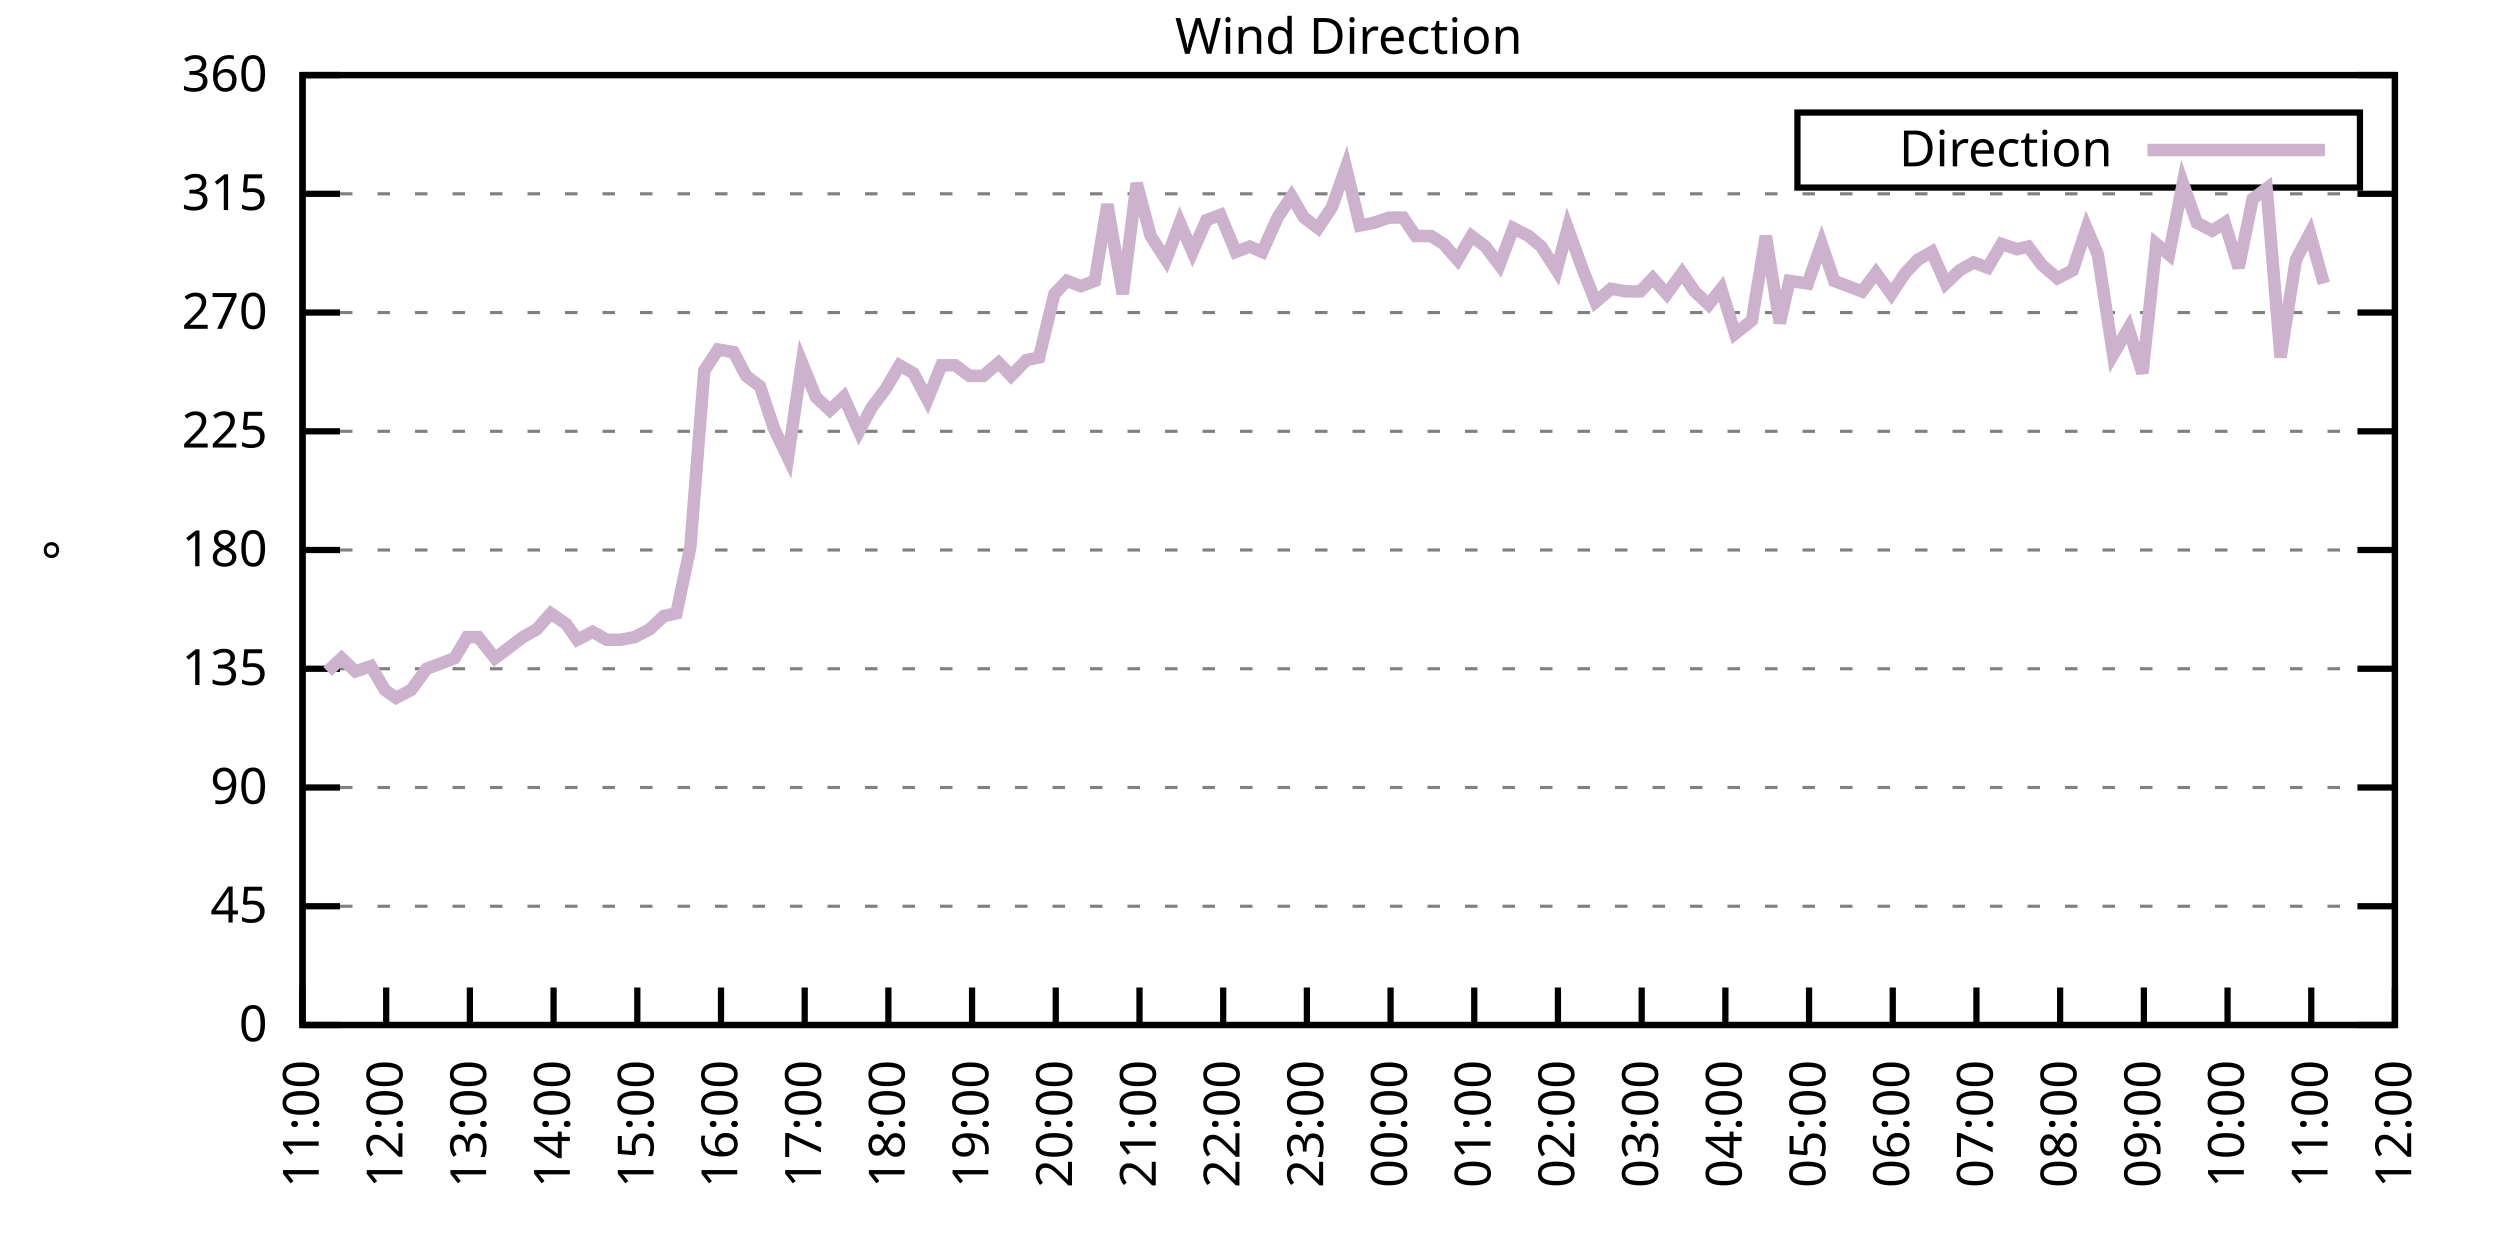
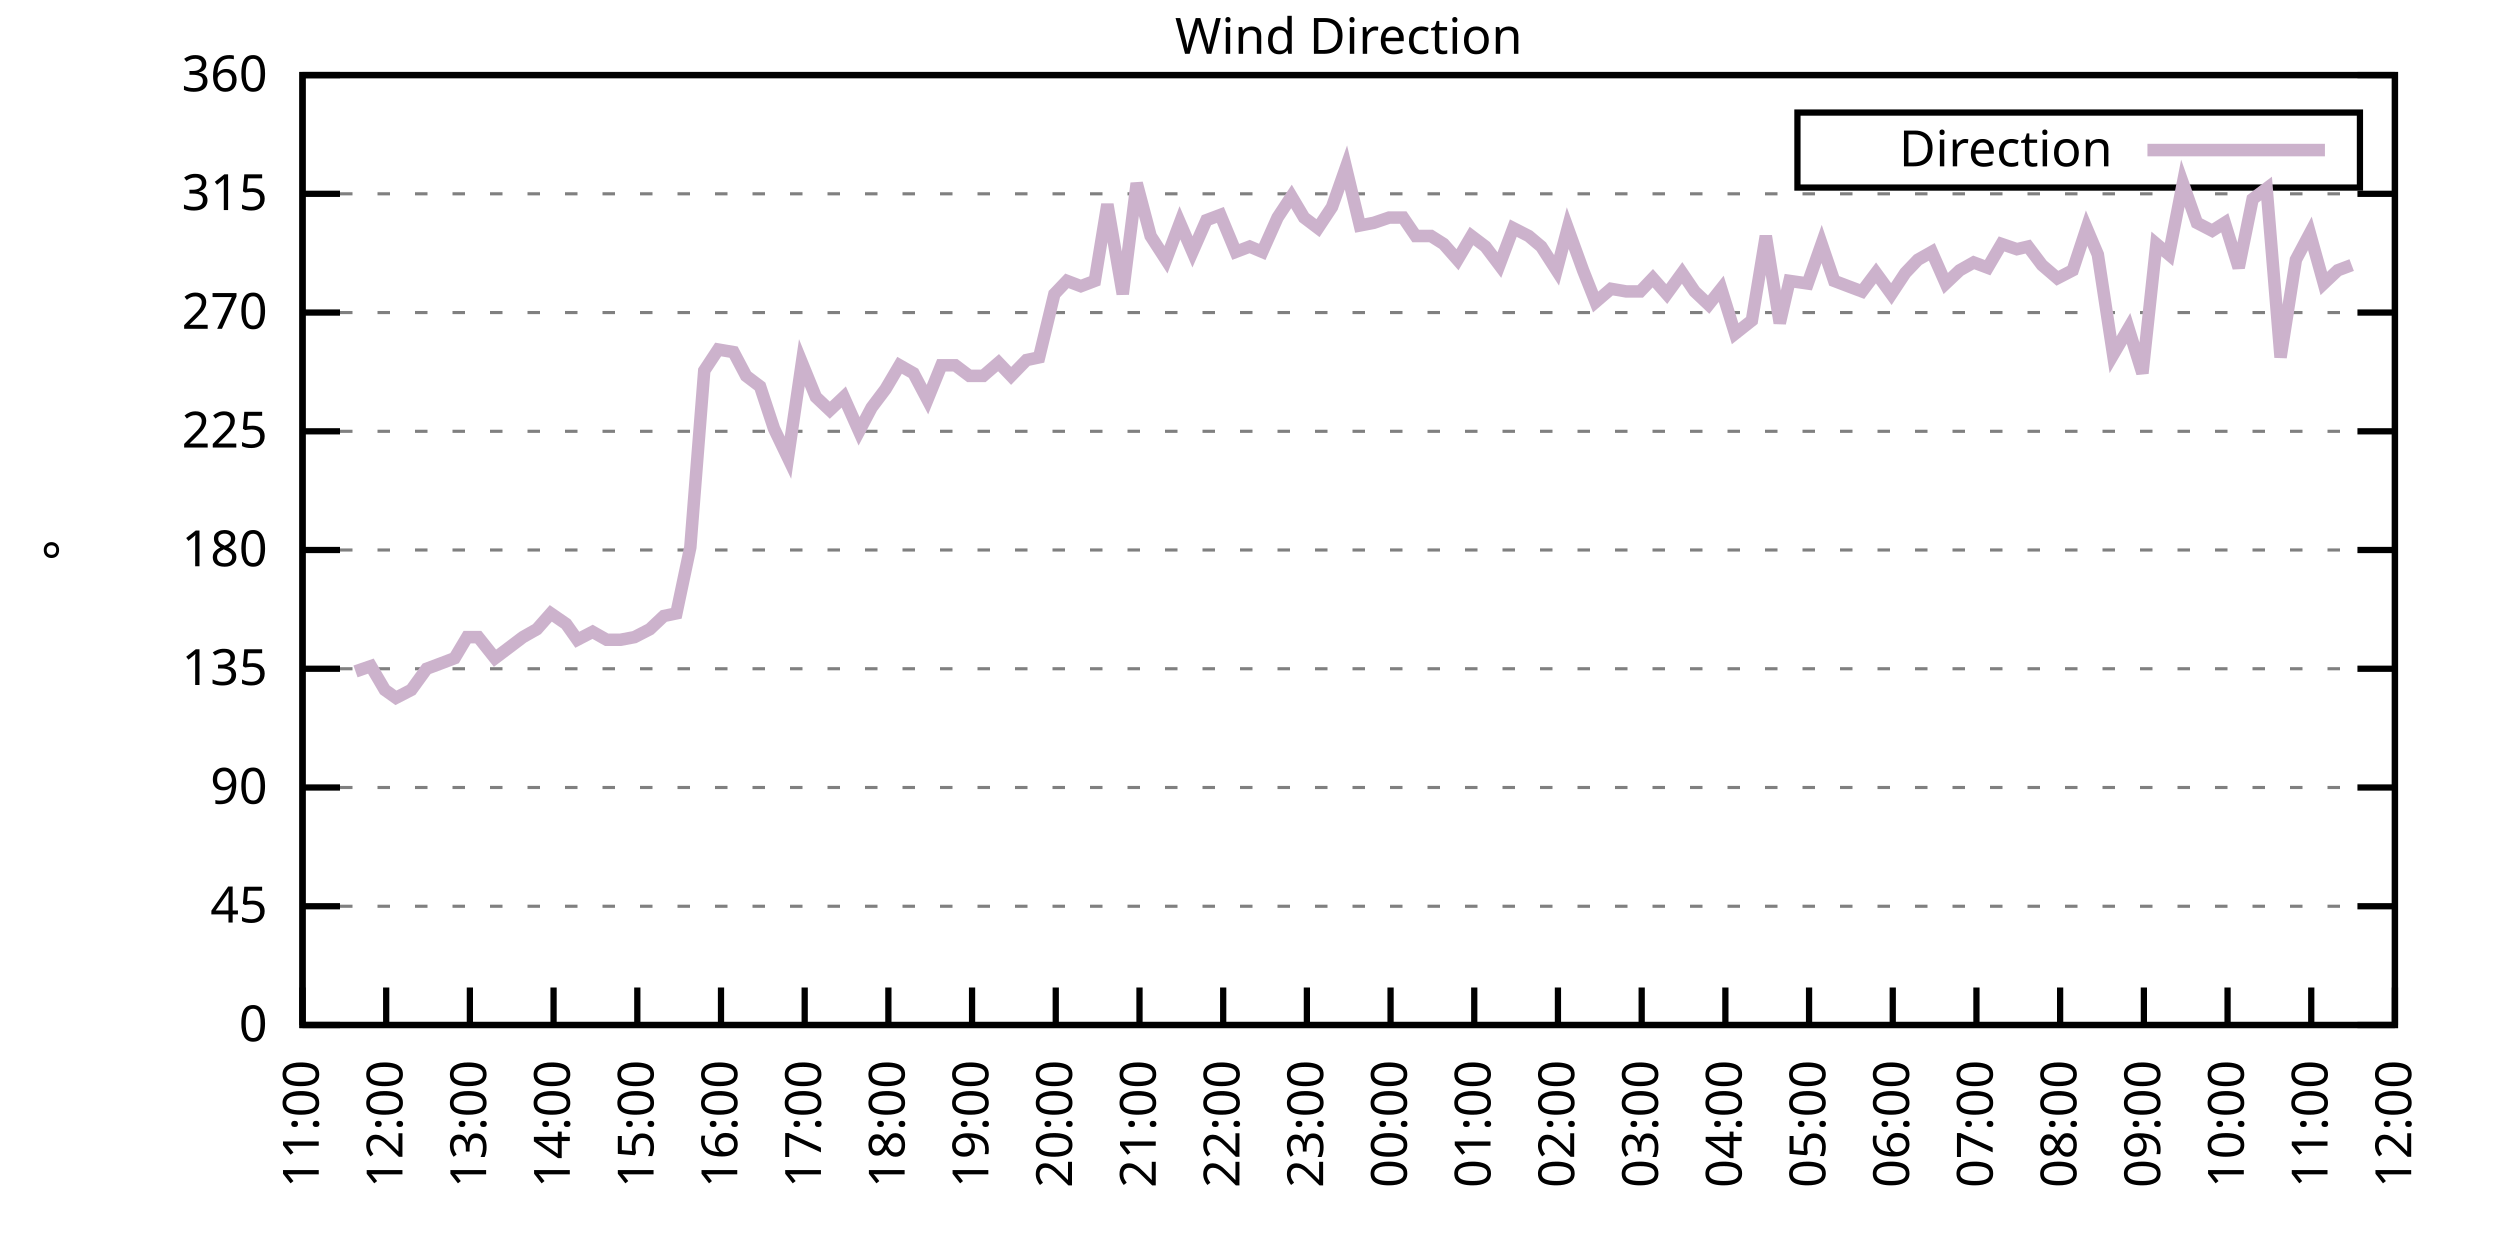
<svg xmlns="http://www.w3.org/2000/svg" xmlns:xlink="http://www.w3.org/1999/xlink" width="400" height="200" viewBox="0 0 400 200">
  <g id="gnuplot_canvas">
    <rect x="0" y="0" width="400" height="200" fill="none" />
    <defs>
      <circle id="gpDot" r="0.5" stroke-width="0.5" stroke="currentColor" />
      <path id="gpPt0" stroke-width="0.333" stroke="currentColor" d="M-1,0 h2 M0,-1 v2" />
      <path id="gpPt1" stroke-width="0.333" stroke="currentColor" d="M-1,-1 L1,1 M1,-1 L-1,1" />
      <path id="gpPt2" stroke-width="0.333" stroke="currentColor" d="M-1,0 L1,0 M0,-1 L0,1 M-1,-1 L1,1 M-1,1 L1,-1" />
      <rect id="gpPt3" stroke-width="0.333" stroke="currentColor" x="-1" y="-1" width="2" height="2" />
      <rect id="gpPt4" stroke-width="0.333" stroke="currentColor" fill="currentColor" x="-1" y="-1" width="2" height="2" />
      <circle id="gpPt5" stroke-width="0.333" stroke="currentColor" cx="0" cy="0" r="1" />
      <use xlink:href="#gpPt5" id="gpPt6" fill="currentColor" stroke="none" />
      <path id="gpPt7" stroke-width="0.333" stroke="currentColor" d="M0,-1.33 L-1.33,0.67 L1.33,0.67 z" />
      <use xlink:href="#gpPt7" id="gpPt8" fill="currentColor" stroke="none" />
      <use xlink:href="#gpPt7" id="gpPt9" stroke="currentColor" transform="rotate(180)" />
      <use xlink:href="#gpPt9" id="gpPt10" fill="currentColor" stroke="none" />
      <use xlink:href="#gpPt3" id="gpPt11" stroke="currentColor" transform="rotate(45)" />
      <use xlink:href="#gpPt11" id="gpPt12" fill="currentColor" stroke="none" />
      <path id="gpPt13" stroke-width="0.333" stroke="currentColor" d="M0,1.330 L1.265,0.411 L0.782,-1.067 L-0.782,-1.076 L-1.265,0.411 z" />
      <use xlink:href="#gpPt13" id="gpPt14" fill="currentColor" stroke="none" />
      <filter id="textbox" filterUnits="objectBoundingBox" x="0" y="0" height="1" width="1">
        <feFlood flood-color="white" flood-opacity="1" result="bgnd" />
        <feComposite in="SourceGraphic" in2="bgnd" operator="atop" />
      </filter>
      <filter id="greybox" filterUnits="objectBoundingBox" x="0" y="0" height="1" width="1">
        <feFlood flood-color="lightgrey" flood-opacity="1" result="grey" />
        <feComposite in="SourceGraphic" in2="grey" operator="atop" />
      </filter>
    </defs>
    <g fill="none" color="white" stroke="currentColor" stroke-width="1.00" stroke-linecap="butt" stroke-linejoin="miter">
</g>
    <g fill="none" color="black" stroke="currentColor" stroke-width="1.00" stroke-linecap="butt" stroke-linejoin="miter">
      <g stroke="none" shape-rendering="crispEdges">
        <polygon fill="rgb(255, 255, 255)" points="48.40,164.00 383.18,164.00 383.18,12.02 48.40,12.02 " />
      </g>
    </g>
    <g fill="none" color="black" stroke="currentColor" stroke-width="1.00" stroke-linecap="butt" stroke-linejoin="miter">
</g>
    <g fill="none" color="black" stroke="black" stroke-width="0.50" stroke-linecap="butt" stroke-linejoin="miter">
</g>
    <g fill="none" color="gray" stroke="currentColor" stroke-width="0.50" stroke-linecap="butt" stroke-linejoin="miter">
      <path stroke="gray" stroke-dasharray="2,4" class="gridline" d="M48.40,164.00 L383.19,164.00  " />
    </g>
    <g fill="none" color="gray" stroke="gray" stroke-width="1.00" stroke-linecap="butt" stroke-linejoin="miter">
</g>
    <g fill="none" color="black" stroke="currentColor" stroke-width="1.00" stroke-linecap="butt" stroke-linejoin="miter">
      <path stroke="black" d="M48.40,164.00 L54.40,164.00 M383.19,164.00 L377.19,164.00  " />
      <g transform="translate(42.80,166.60)" stroke="none" fill="black" font-family="Sans" font-size="8.00" text-anchor="end">
        <text>
          <tspan font-family="Sans"> 0</tspan>
        </text>
      </g>
    </g>
    <g fill="none" color="black" stroke="currentColor" stroke-width="1.00" stroke-linecap="butt" stroke-linejoin="miter">
</g>
    <g fill="none" color="black" stroke="black" stroke-width="0.50" stroke-linecap="butt" stroke-linejoin="miter">
</g>
    <g fill="none" color="gray" stroke="currentColor" stroke-width="0.50" stroke-linecap="butt" stroke-linejoin="miter">
      <path stroke="gray" stroke-dasharray="2,4" class="gridline" d="M48.40,145.00 L383.19,145.00  " />
    </g>
    <g fill="none" color="gray" stroke="gray" stroke-width="1.00" stroke-linecap="butt" stroke-linejoin="miter">
</g>
    <g fill="none" color="black" stroke="currentColor" stroke-width="1.00" stroke-linecap="butt" stroke-linejoin="miter">
      <path stroke="black" d="M48.40,145.00 L54.40,145.00 M383.19,145.00 L377.19,145.00  " />
      <g transform="translate(42.80,147.60)" stroke="none" fill="black" font-family="Sans" font-size="8.00" text-anchor="end">
        <text>
          <tspan font-family="Sans"> 45</tspan>
        </text>
      </g>
    </g>
    <g fill="none" color="black" stroke="currentColor" stroke-width="1.00" stroke-linecap="butt" stroke-linejoin="miter">
</g>
    <g fill="none" color="black" stroke="black" stroke-width="0.50" stroke-linecap="butt" stroke-linejoin="miter">
</g>
    <g fill="none" color="gray" stroke="currentColor" stroke-width="0.50" stroke-linecap="butt" stroke-linejoin="miter">
      <path stroke="gray" stroke-dasharray="2,4" class="gridline" d="M48.40,126.00 L383.19,126.00  " />
    </g>
    <g fill="none" color="gray" stroke="gray" stroke-width="1.00" stroke-linecap="butt" stroke-linejoin="miter">
</g>
    <g fill="none" color="black" stroke="currentColor" stroke-width="1.00" stroke-linecap="butt" stroke-linejoin="miter">
      <path stroke="black" d="M48.40,126.00 L54.40,126.00 M383.19,126.00 L377.19,126.00  " />
      <g transform="translate(42.80,128.60)" stroke="none" fill="black" font-family="Sans" font-size="8.00" text-anchor="end">
        <text>
          <tspan font-family="Sans"> 90</tspan>
        </text>
      </g>
    </g>
    <g fill="none" color="black" stroke="currentColor" stroke-width="1.00" stroke-linecap="butt" stroke-linejoin="miter">
</g>
    <g fill="none" color="black" stroke="black" stroke-width="0.50" stroke-linecap="butt" stroke-linejoin="miter">
</g>
    <g fill="none" color="gray" stroke="currentColor" stroke-width="0.50" stroke-linecap="butt" stroke-linejoin="miter">
      <path stroke="gray" stroke-dasharray="2,4" class="gridline" d="M48.40,107.00 L383.19,107.00  " />
    </g>
    <g fill="none" color="gray" stroke="gray" stroke-width="1.00" stroke-linecap="butt" stroke-linejoin="miter">
</g>
    <g fill="none" color="black" stroke="currentColor" stroke-width="1.00" stroke-linecap="butt" stroke-linejoin="miter">
      <path stroke="black" d="M48.40,107.00 L54.40,107.00 M383.19,107.00 L377.19,107.00  " />
      <g transform="translate(42.80,109.60)" stroke="none" fill="black" font-family="Sans" font-size="8.00" text-anchor="end">
        <text>
          <tspan font-family="Sans"> 135</tspan>
        </text>
      </g>
    </g>
    <g fill="none" color="black" stroke="currentColor" stroke-width="1.00" stroke-linecap="butt" stroke-linejoin="miter">
</g>
    <g fill="none" color="black" stroke="black" stroke-width="0.50" stroke-linecap="butt" stroke-linejoin="miter">
</g>
    <g fill="none" color="gray" stroke="currentColor" stroke-width="0.50" stroke-linecap="butt" stroke-linejoin="miter">
      <path stroke="gray" stroke-dasharray="2,4" class="gridline" d="M48.40,88.00 L383.19,88.00  " />
    </g>
    <g fill="none" color="gray" stroke="gray" stroke-width="1.00" stroke-linecap="butt" stroke-linejoin="miter">
</g>
    <g fill="none" color="black" stroke="currentColor" stroke-width="1.00" stroke-linecap="butt" stroke-linejoin="miter">
      <path stroke="black" d="M48.40,88.00 L54.40,88.00 M383.19,88.00 L377.19,88.00  " />
      <g transform="translate(42.80,90.60)" stroke="none" fill="black" font-family="Sans" font-size="8.00" text-anchor="end">
        <text>
          <tspan font-family="Sans"> 180</tspan>
        </text>
      </g>
    </g>
    <g fill="none" color="black" stroke="currentColor" stroke-width="1.00" stroke-linecap="butt" stroke-linejoin="miter">
</g>
    <g fill="none" color="black" stroke="black" stroke-width="0.50" stroke-linecap="butt" stroke-linejoin="miter">
</g>
    <g fill="none" color="gray" stroke="currentColor" stroke-width="0.50" stroke-linecap="butt" stroke-linejoin="miter">
      <path stroke="gray" stroke-dasharray="2,4" class="gridline" d="M48.40,69.01 L383.19,69.01  " />
    </g>
    <g fill="none" color="gray" stroke="gray" stroke-width="1.00" stroke-linecap="butt" stroke-linejoin="miter">
</g>
    <g fill="none" color="black" stroke="currentColor" stroke-width="1.00" stroke-linecap="butt" stroke-linejoin="miter">
      <path stroke="black" d="M48.40,69.01 L54.40,69.01 M383.19,69.01 L377.19,69.01  " />
      <g transform="translate(42.80,71.61)" stroke="none" fill="black" font-family="Sans" font-size="8.00" text-anchor="end">
        <text>
          <tspan font-family="Sans"> 225</tspan>
        </text>
      </g>
    </g>
    <g fill="none" color="black" stroke="currentColor" stroke-width="1.00" stroke-linecap="butt" stroke-linejoin="miter">
</g>
    <g fill="none" color="black" stroke="black" stroke-width="0.50" stroke-linecap="butt" stroke-linejoin="miter">
</g>
    <g fill="none" color="gray" stroke="currentColor" stroke-width="0.50" stroke-linecap="butt" stroke-linejoin="miter">
      <path stroke="gray" stroke-dasharray="2,4" class="gridline" d="M48.40,50.01 L383.19,50.01  " />
    </g>
    <g fill="none" color="gray" stroke="gray" stroke-width="1.00" stroke-linecap="butt" stroke-linejoin="miter">
</g>
    <g fill="none" color="black" stroke="currentColor" stroke-width="1.00" stroke-linecap="butt" stroke-linejoin="miter">
      <path stroke="black" d="M48.40,50.01 L54.40,50.01 M383.19,50.01 L377.19,50.01  " />
      <g transform="translate(42.80,52.61)" stroke="none" fill="black" font-family="Sans" font-size="8.00" text-anchor="end">
        <text>
          <tspan font-family="Sans"> 270</tspan>
        </text>
      </g>
    </g>
    <g fill="none" color="black" stroke="currentColor" stroke-width="1.00" stroke-linecap="butt" stroke-linejoin="miter">
</g>
    <g fill="none" color="black" stroke="black" stroke-width="0.50" stroke-linecap="butt" stroke-linejoin="miter">
</g>
    <g fill="none" color="gray" stroke="currentColor" stroke-width="0.50" stroke-linecap="butt" stroke-linejoin="miter">
      <path stroke="gray" stroke-dasharray="2,4" class="gridline" d="M48.40,31.01 L383.19,31.01  " />
    </g>
    <g fill="none" color="gray" stroke="gray" stroke-width="1.00" stroke-linecap="butt" stroke-linejoin="miter">
</g>
    <g fill="none" color="black" stroke="currentColor" stroke-width="1.00" stroke-linecap="butt" stroke-linejoin="miter">
      <path stroke="black" d="M48.40,31.01 L54.40,31.01 M383.19,31.01 L377.19,31.01  " />
      <g transform="translate(42.80,33.61)" stroke="none" fill="black" font-family="Sans" font-size="8.00" text-anchor="end">
        <text>
          <tspan font-family="Sans"> 315</tspan>
        </text>
      </g>
    </g>
    <g fill="none" color="black" stroke="currentColor" stroke-width="1.00" stroke-linecap="butt" stroke-linejoin="miter">
</g>
    <g fill="none" color="black" stroke="black" stroke-width="0.50" stroke-linecap="butt" stroke-linejoin="miter">
</g>
    <g fill="none" color="gray" stroke="currentColor" stroke-width="0.50" stroke-linecap="butt" stroke-linejoin="miter">
      <path stroke="gray" stroke-dasharray="2,4" class="gridline" d="M48.40,12.01 L383.19,12.01  " />
    </g>
    <g fill="none" color="gray" stroke="gray" stroke-width="1.00" stroke-linecap="butt" stroke-linejoin="miter">
</g>
    <g fill="none" color="black" stroke="currentColor" stroke-width="1.00" stroke-linecap="butt" stroke-linejoin="miter">
      <path stroke="black" d="M48.40,12.01 L54.40,12.01 M383.19,12.01 L377.19,12.01  " />
      <g transform="translate(42.80,14.61)" stroke="none" fill="black" font-family="Sans" font-size="8.00" text-anchor="end">
        <text>
          <tspan font-family="Sans"> 360</tspan>
        </text>
      </g>
    </g>
    <g fill="none" color="black" stroke="currentColor" stroke-width="1.00" stroke-linecap="butt" stroke-linejoin="miter">
      <path stroke="black" d="M48.40,164.00 L48.40,158.00  " />
      <g transform="translate(51.00,169.60) rotate(270.00)" stroke="none" fill="black" font-family="Sans" font-size="8.00" text-anchor="end">
        <text>
          <tspan font-family="Sans">11:00</tspan>
        </text>
      </g>
    </g>
    <g fill="none" color="black" stroke="currentColor" stroke-width="1.00" stroke-linecap="butt" stroke-linejoin="miter">
      <path stroke="black" d="M61.79,164.00 L61.79,158.00  " />
      <g transform="translate(64.39,169.60) rotate(270.00)" stroke="none" fill="black" font-family="Sans" font-size="8.00" text-anchor="end">
        <text>
          <tspan font-family="Sans">12:00</tspan>
        </text>
      </g>
    </g>
    <g fill="none" color="black" stroke="currentColor" stroke-width="1.00" stroke-linecap="butt" stroke-linejoin="miter">
      <path stroke="black" d="M75.18,164.00 L75.18,158.00  " />
      <g transform="translate(77.78,169.60) rotate(270.00)" stroke="none" fill="black" font-family="Sans" font-size="8.00" text-anchor="end">
        <text>
          <tspan font-family="Sans">13:00</tspan>
        </text>
      </g>
    </g>
    <g fill="none" color="black" stroke="currentColor" stroke-width="1.00" stroke-linecap="butt" stroke-linejoin="miter">
      <path stroke="black" d="M88.57,164.00 L88.57,158.00  " />
      <g transform="translate(91.17,169.60) rotate(270.00)" stroke="none" fill="black" font-family="Sans" font-size="8.00" text-anchor="end">
        <text>
          <tspan font-family="Sans">14:00</tspan>
        </text>
      </g>
    </g>
    <g fill="none" color="black" stroke="currentColor" stroke-width="1.00" stroke-linecap="butt" stroke-linejoin="miter">
      <path stroke="black" d="M101.97,164.00 L101.97,158.00  " />
      <g transform="translate(104.57,169.60) rotate(270.00)" stroke="none" fill="black" font-family="Sans" font-size="8.00" text-anchor="end">
        <text>
          <tspan font-family="Sans">15:00</tspan>
        </text>
      </g>
    </g>
    <g fill="none" color="black" stroke="currentColor" stroke-width="1.00" stroke-linecap="butt" stroke-linejoin="miter">
      <path stroke="black" d="M115.36,164.00 L115.36,158.00  " />
      <g transform="translate(117.96,169.60) rotate(270.00)" stroke="none" fill="black" font-family="Sans" font-size="8.00" text-anchor="end">
        <text>
          <tspan font-family="Sans">16:00</tspan>
        </text>
      </g>
    </g>
    <g fill="none" color="black" stroke="currentColor" stroke-width="1.00" stroke-linecap="butt" stroke-linejoin="miter">
      <path stroke="black" d="M128.75,164.00 L128.75,158.00  " />
      <g transform="translate(131.35,169.60) rotate(270.00)" stroke="none" fill="black" font-family="Sans" font-size="8.00" text-anchor="end">
        <text>
          <tspan font-family="Sans">17:00</tspan>
        </text>
      </g>
    </g>
    <g fill="none" color="black" stroke="currentColor" stroke-width="1.00" stroke-linecap="butt" stroke-linejoin="miter">
      <path stroke="black" d="M142.14,164.00 L142.14,158.00  " />
      <g transform="translate(144.74,169.60) rotate(270.00)" stroke="none" fill="black" font-family="Sans" font-size="8.00" text-anchor="end">
        <text>
          <tspan font-family="Sans">18:00</tspan>
        </text>
      </g>
    </g>
    <g fill="none" color="black" stroke="currentColor" stroke-width="1.00" stroke-linecap="butt" stroke-linejoin="miter">
      <path stroke="black" d="M155.53,164.00 L155.53,158.00  " />
      <g transform="translate(158.13,169.60) rotate(270.00)" stroke="none" fill="black" font-family="Sans" font-size="8.00" text-anchor="end">
        <text>
          <tspan font-family="Sans">19:00</tspan>
        </text>
      </g>
    </g>
    <g fill="none" color="black" stroke="currentColor" stroke-width="1.00" stroke-linecap="butt" stroke-linejoin="miter">
      <path stroke="black" d="M168.92,164.00 L168.92,158.00  " />
      <g transform="translate(171.52,169.60) rotate(270.00)" stroke="none" fill="black" font-family="Sans" font-size="8.00" text-anchor="end">
        <text>
          <tspan font-family="Sans">20:00</tspan>
        </text>
      </g>
    </g>
    <g fill="none" color="black" stroke="currentColor" stroke-width="1.00" stroke-linecap="butt" stroke-linejoin="miter">
      <path stroke="black" d="M182.32,164.00 L182.32,158.00  " />
      <g transform="translate(184.92,169.60) rotate(270.00)" stroke="none" fill="black" font-family="Sans" font-size="8.00" text-anchor="end">
        <text>
          <tspan font-family="Sans">21:00</tspan>
        </text>
      </g>
    </g>
    <g fill="none" color="black" stroke="currentColor" stroke-width="1.00" stroke-linecap="butt" stroke-linejoin="miter">
      <path stroke="black" d="M195.71,164.00 L195.71,158.00  " />
      <g transform="translate(198.31,169.60) rotate(270.00)" stroke="none" fill="black" font-family="Sans" font-size="8.00" text-anchor="end">
        <text>
          <tspan font-family="Sans">22:00</tspan>
        </text>
      </g>
    </g>
    <g fill="none" color="black" stroke="currentColor" stroke-width="1.00" stroke-linecap="butt" stroke-linejoin="miter">
      <path stroke="black" d="M209.10,164.00 L209.10,158.00  " />
      <g transform="translate(211.70,169.60) rotate(270.00)" stroke="none" fill="black" font-family="Sans" font-size="8.00" text-anchor="end">
        <text>
          <tspan font-family="Sans">23:00</tspan>
        </text>
      </g>
    </g>
    <g fill="none" color="black" stroke="currentColor" stroke-width="1.00" stroke-linecap="butt" stroke-linejoin="miter">
      <path stroke="black" d="M222.49,164.00 L222.49,158.00  " />
      <g transform="translate(225.09,169.60) rotate(270.00)" stroke="none" fill="black" font-family="Sans" font-size="8.00" text-anchor="end">
        <text>
          <tspan font-family="Sans">00:00</tspan>
        </text>
      </g>
    </g>
    <g fill="none" color="black" stroke="currentColor" stroke-width="1.00" stroke-linecap="butt" stroke-linejoin="miter">
      <path stroke="black" d="M235.88,164.00 L235.88,158.00  " />
      <g transform="translate(238.48,169.60) rotate(270.00)" stroke="none" fill="black" font-family="Sans" font-size="8.00" text-anchor="end">
        <text>
          <tspan font-family="Sans">01:00</tspan>
        </text>
      </g>
    </g>
    <g fill="none" color="black" stroke="currentColor" stroke-width="1.00" stroke-linecap="butt" stroke-linejoin="miter">
      <path stroke="black" d="M249.27,164.00 L249.27,158.00  " />
      <g transform="translate(251.87,169.60) rotate(270.00)" stroke="none" fill="black" font-family="Sans" font-size="8.00" text-anchor="end">
        <text>
          <tspan font-family="Sans">02:00</tspan>
        </text>
      </g>
    </g>
    <g fill="none" color="black" stroke="currentColor" stroke-width="1.00" stroke-linecap="butt" stroke-linejoin="miter">
      <path stroke="black" d="M262.67,164.00 L262.67,158.00  " />
      <g transform="translate(265.27,169.60) rotate(270.00)" stroke="none" fill="black" font-family="Sans" font-size="8.00" text-anchor="end">
        <text>
          <tspan font-family="Sans">03:00</tspan>
        </text>
      </g>
    </g>
    <g fill="none" color="black" stroke="currentColor" stroke-width="1.00" stroke-linecap="butt" stroke-linejoin="miter">
      <path stroke="black" d="M276.06,164.00 L276.06,158.00  " />
      <g transform="translate(278.66,169.60) rotate(270.00)" stroke="none" fill="black" font-family="Sans" font-size="8.00" text-anchor="end">
        <text>
          <tspan font-family="Sans">04:00</tspan>
        </text>
      </g>
    </g>
    <g fill="none" color="black" stroke="currentColor" stroke-width="1.00" stroke-linecap="butt" stroke-linejoin="miter">
      <path stroke="black" d="M289.45,164.00 L289.45,158.00  " />
      <g transform="translate(292.05,169.60) rotate(270.00)" stroke="none" fill="black" font-family="Sans" font-size="8.00" text-anchor="end">
        <text>
          <tspan font-family="Sans">05:00</tspan>
        </text>
      </g>
    </g>
    <g fill="none" color="black" stroke="currentColor" stroke-width="1.00" stroke-linecap="butt" stroke-linejoin="miter">
      <path stroke="black" d="M302.84,164.00 L302.84,158.00  " />
      <g transform="translate(305.44,169.60) rotate(270.00)" stroke="none" fill="black" font-family="Sans" font-size="8.00" text-anchor="end">
        <text>
          <tspan font-family="Sans">06:00</tspan>
        </text>
      </g>
    </g>
    <g fill="none" color="black" stroke="currentColor" stroke-width="1.00" stroke-linecap="butt" stroke-linejoin="miter">
      <path stroke="black" d="M316.23,164.00 L316.23,158.00  " />
      <g transform="translate(318.83,169.60) rotate(270.00)" stroke="none" fill="black" font-family="Sans" font-size="8.00" text-anchor="end">
        <text>
          <tspan font-family="Sans">07:00</tspan>
        </text>
      </g>
    </g>
    <g fill="none" color="black" stroke="currentColor" stroke-width="1.00" stroke-linecap="butt" stroke-linejoin="miter">
      <path stroke="black" d="M329.62,164.00 L329.62,158.00  " />
      <g transform="translate(332.22,169.60) rotate(270.00)" stroke="none" fill="black" font-family="Sans" font-size="8.00" text-anchor="end">
        <text>
          <tspan font-family="Sans">08:00</tspan>
        </text>
      </g>
    </g>
    <g fill="none" color="black" stroke="currentColor" stroke-width="1.00" stroke-linecap="butt" stroke-linejoin="miter">
      <path stroke="black" d="M343.02,164.00 L343.02,158.00  " />
      <g transform="translate(345.62,169.60) rotate(270.00)" stroke="none" fill="black" font-family="Sans" font-size="8.00" text-anchor="end">
        <text>
          <tspan font-family="Sans">09:00</tspan>
        </text>
      </g>
    </g>
    <g fill="none" color="black" stroke="currentColor" stroke-width="1.00" stroke-linecap="butt" stroke-linejoin="miter">
      <path stroke="black" d="M356.41,164.00 L356.41,158.00  " />
      <g transform="translate(359.01,169.60) rotate(270.00)" stroke="none" fill="black" font-family="Sans" font-size="8.00" text-anchor="end">
        <text>
          <tspan font-family="Sans">10:00</tspan>
        </text>
      </g>
    </g>
    <g fill="none" color="black" stroke="currentColor" stroke-width="1.00" stroke-linecap="butt" stroke-linejoin="miter">
      <path stroke="black" d="M369.80,164.00 L369.80,158.00  " />
      <g transform="translate(372.40,169.60) rotate(270.00)" stroke="none" fill="black" font-family="Sans" font-size="8.00" text-anchor="end">
        <text>
          <tspan font-family="Sans">11:00</tspan>
        </text>
      </g>
    </g>
    <g fill="none" color="black" stroke="currentColor" stroke-width="1.00" stroke-linecap="butt" stroke-linejoin="miter">
      <path stroke="black" d="M383.19,164.00 L383.19,158.00  " />
      <g transform="translate(385.79,169.60) rotate(270.00)" stroke="none" fill="black" font-family="Sans" font-size="8.00" text-anchor="end">
        <text>
          <tspan font-family="Sans">12:00</tspan>
        </text>
      </g>
    </g>
    <g fill="none" color="black" stroke="currentColor" stroke-width="1.00" stroke-linecap="butt" stroke-linejoin="miter">
</g>
    <g fill="none" color="black" stroke="currentColor" stroke-width="1.00" stroke-linecap="butt" stroke-linejoin="miter">
      <path stroke="black" d="M48.40,12.01 L48.40,164.00 L383.19,164.00 L383.19,12.01 L48.40,12.01 Z  " />
    </g>
    <g fill="none" color="black" stroke="currentColor" stroke-width="1.00" stroke-linecap="butt" stroke-linejoin="miter">
</g>
    <g fill="none" color="black" stroke="currentColor" stroke-width="1.00" stroke-linecap="butt" stroke-linejoin="miter">
      <path stroke="black" d="M287.59,30.01 L287.59,18.01 L377.59,18.01 L377.59,30.01 L287.59,30.01 Z  " />
    </g>
    <g id="Wind_direction_plot_1">
      <g fill="none" color="white" stroke="black" stroke-width="2.00" stroke-linecap="butt" stroke-linejoin="miter">
</g>
      <g fill="none" color="black" stroke="currentColor" stroke-width="2.00" stroke-linecap="butt" stroke-linejoin="miter">
        <g transform="translate(337.99,26.61)" stroke="none" fill="black" font-family="Sans" font-size="8.00" text-anchor="end">
          <text>
            <tspan font-family="Sans">Direction</tspan>
          </text>
        </g>
      </g>
      <g fill="none" color="black" stroke="currentColor" stroke-width="2.00" stroke-linecap="butt" stroke-linejoin="miter">
-         <path stroke="rgb(204, 178, 204)" d="M343.59,24.01 L371.99,24.01 M52.42,107.43 L54.65,105.31 L56.88,107.43 L59.34,106.58 L61.57,110.38 L63.35,111.65   L65.81,110.38 L68.26,107.00 L70.50,106.16 L72.73,105.31 L74.74,101.94 L76.52,101.94 L79.20,105.31 L81.43,103.63   L83.66,101.94 L85.90,100.67 L88.13,98.14 L90.58,99.83 L92.37,102.36 L94.82,101.09 L97.06,102.36 L99.29,102.36   L101.52,101.94 L103.98,100.67 L106.21,98.56 L108.22,98.14 L110.45,87.58 L112.68,59.30 L114.91,55.92 L117.37,56.34   L119.38,60.14 L121.61,61.83 L123.84,68.58 L126.07,73.23 L128.30,58.03 L130.54,63.52 L132.77,65.63 L135.00,63.52   L137.45,69.01 L139.46,65.21 L141.69,62.25 L143.93,58.45 L146.16,59.72 L148.39,63.94 L150.62,58.45 L152.85,58.45   L155.09,60.14 L157.32,60.14 L159.77,58.03 L161.78,60.14 L164.24,57.61 L166.25,57.18 L168.70,47.05 L170.71,44.94   L172.94,45.79 L175.17,44.94 L177.18,32.70 L179.64,47.05 L181.87,29.32 L184.10,37.76 L186.56,41.56 L188.79,35.65   L190.80,40.30 L193.03,35.23 L195.26,34.39 L197.72,40.30 L199.95,39.45 L201.96,40.30 L204.41,34.81 L206.64,31.43   L208.65,34.81 L210.88,36.50 L213.12,33.12 L215.35,26.79 L217.58,36.08 L219.81,35.65 L222.27,34.81 L224.50,34.81   L226.51,37.76 L228.96,37.76 L230.97,39.03 L233.20,41.56 L235.44,37.76 L237.67,39.45 L239.90,42.41 L242.13,36.50   L244.59,37.76 L246.60,39.45 L249.05,43.25 L250.84,36.50 L253.29,43.25 L255.30,48.32 L257.76,46.21 L260.21,46.63   L262.44,46.63 L264.45,44.52 L266.68,47.05 L269.14,43.67 L271.15,46.63 L273.38,48.74 L275.39,46.21 L277.62,53.39   L280.30,51.27 L282.53,37.76 L284.76,51.70 L286.32,44.94 L289.23,45.36 L291.46,39.03 L293.47,44.94 L295.70,45.79   L297.93,46.63 L300.16,43.67 L302.62,47.05 L304.85,43.67 L306.86,41.56 L309.09,40.30 L311.32,45.36 L313.55,43.25   L315.79,41.99 L318.02,42.83 L320.25,39.03 L322.70,39.87 L324.49,39.45 L326.72,42.41 L329.18,44.52 L331.63,43.25   L333.86,36.50 L335.65,40.72 L338.10,56.76 L340.56,52.54 L342.79,59.72 L345.02,39.03 L347.03,40.72 L349.26,29.32   L351.50,35.65 L353.95,36.92 L355.96,35.65 L358.19,42.83 L360.42,31.85 L362.66,30.16 L364.89,57.18 L367.34,41.56   L369.58,37.34 L371.81,45.36  " />
+         <path stroke="rgb(204, 178, 204)" d="M343.59,24.01 L371.99,24.01 M56.88,107.43 L59.34,106.58 L61.57,110.38 L63.35,111.65 L65.81,110.38 L68.26,107.00   L70.50,106.16 L72.73,105.31 L74.74,101.94 L76.52,101.94 L79.20,105.31 L81.43,103.63 L83.66,101.94 L85.90,100.67   L88.13,98.14 L90.58,99.83 L92.37,102.36 L94.82,101.09 L97.06,102.36 L99.29,102.36 L101.52,101.94 L103.98,100.67   L106.21,98.56 L108.22,98.14 L110.45,87.58 L112.68,59.30 L114.91,55.92 L117.37,56.34 L119.38,60.14 L121.61,61.83   L123.84,68.58 L126.07,73.23 L128.30,58.03 L130.54,63.52 L132.77,65.63 L135.00,63.52 L137.45,69.01 L139.46,65.21   L141.69,62.25 L143.93,58.45 L146.16,59.72 L148.39,63.94 L150.62,58.45 L152.85,58.45 L155.09,60.14 L157.32,60.14   L159.77,58.03 L161.78,60.14 L164.24,57.61 L166.25,57.18 L168.70,47.05 L170.71,44.94 L172.94,45.79 L175.17,44.94   L177.18,32.70 L179.64,47.05 L181.87,29.32 L184.10,37.76 L186.56,41.56 L188.79,35.65 L190.80,40.30 L193.03,35.23   L195.26,34.39 L197.72,40.30 L199.95,39.45 L201.96,40.30 L204.41,34.81 L206.64,31.43 L208.65,34.81 L210.88,36.50   L213.12,33.12 L215.35,26.79 L217.58,36.08 L219.81,35.65 L222.27,34.81 L224.50,34.81 L226.51,37.76 L228.96,37.76   L230.97,39.03 L233.20,41.56 L235.44,37.76 L237.67,39.45 L239.90,42.41 L242.13,36.50 L244.59,37.76 L246.60,39.45   L249.05,43.25 L250.84,36.50 L253.29,43.25 L255.30,48.32 L257.76,46.21 L260.21,46.63 L262.44,46.63 L264.45,44.52   L266.68,47.05 L269.14,43.67 L271.15,46.63 L273.38,48.74 L275.39,46.21 L277.62,53.39 L280.30,51.27 L282.53,37.76   L284.76,51.70 L286.32,44.94 L289.23,45.36 L291.46,39.03 L293.47,44.94 L295.70,45.79 L297.93,46.63 L300.16,43.67   L302.62,47.05 L304.85,43.67 L306.86,41.56 L309.09,40.30 L311.32,45.36 L313.55,43.25 L315.79,41.99 L318.02,42.83   L320.25,39.03 L322.70,39.87 L324.49,39.45 L326.72,42.41 L329.18,44.52 L331.63,43.25 L333.86,36.50 L335.65,40.72   L338.10,56.76 L340.56,52.54 L342.79,59.72 L345.02,39.03 L347.03,40.72 L349.26,29.32 L351.50,35.65 L353.95,36.92   L355.96,35.65 L358.19,42.83 L360.42,31.85 L362.66,30.16 L364.89,57.18 L367.34,41.56 L369.58,37.34 L371.81,45.36   L374.04,43.25 L376.27,42.41  " />
      </g>
    </g>
    <g fill="none" color="black" stroke="currentColor" stroke-width="2.00" stroke-linecap="butt" stroke-linejoin="miter">
</g>
    <g fill="none" color="black" stroke="black" stroke-width="1.00" stroke-linecap="butt" stroke-linejoin="miter">
</g>
    <g fill="none" color="black" stroke="currentColor" stroke-width="1.00" stroke-linecap="butt" stroke-linejoin="miter">
      <path stroke="black" d="M48.40,12.01 L48.40,164.00 L383.19,164.00 L383.19,12.01 L48.40,12.01 Z  " />
      <g transform="translate(12.80,88.01) rotate(270.00)" stroke="none" fill="black" font-family="Sans" font-size="8.00" text-anchor="middle">
        <text>
          <tspan font-family="Sans">°</tspan>
        </text>
      </g>
    </g>
    <g fill="none" color="black" stroke="currentColor" stroke-width="1.00" stroke-linecap="butt" stroke-linejoin="miter">
</g>
    <g fill="none" color="black" stroke="currentColor" stroke-width="1.00" stroke-linecap="butt" stroke-linejoin="miter">
      <g transform="translate(215.79,8.61)" stroke="none" fill="black" font-family="Sans" font-size="8.00" text-anchor="middle">
        <text>
          <tspan font-family="Sans">Wind Direction</tspan>
        </text>
      </g>
    </g>
    <g fill="none" color="black" stroke="currentColor" stroke-width="1.00" stroke-linecap="butt" stroke-linejoin="miter">
</g>
  </g>
</svg>
